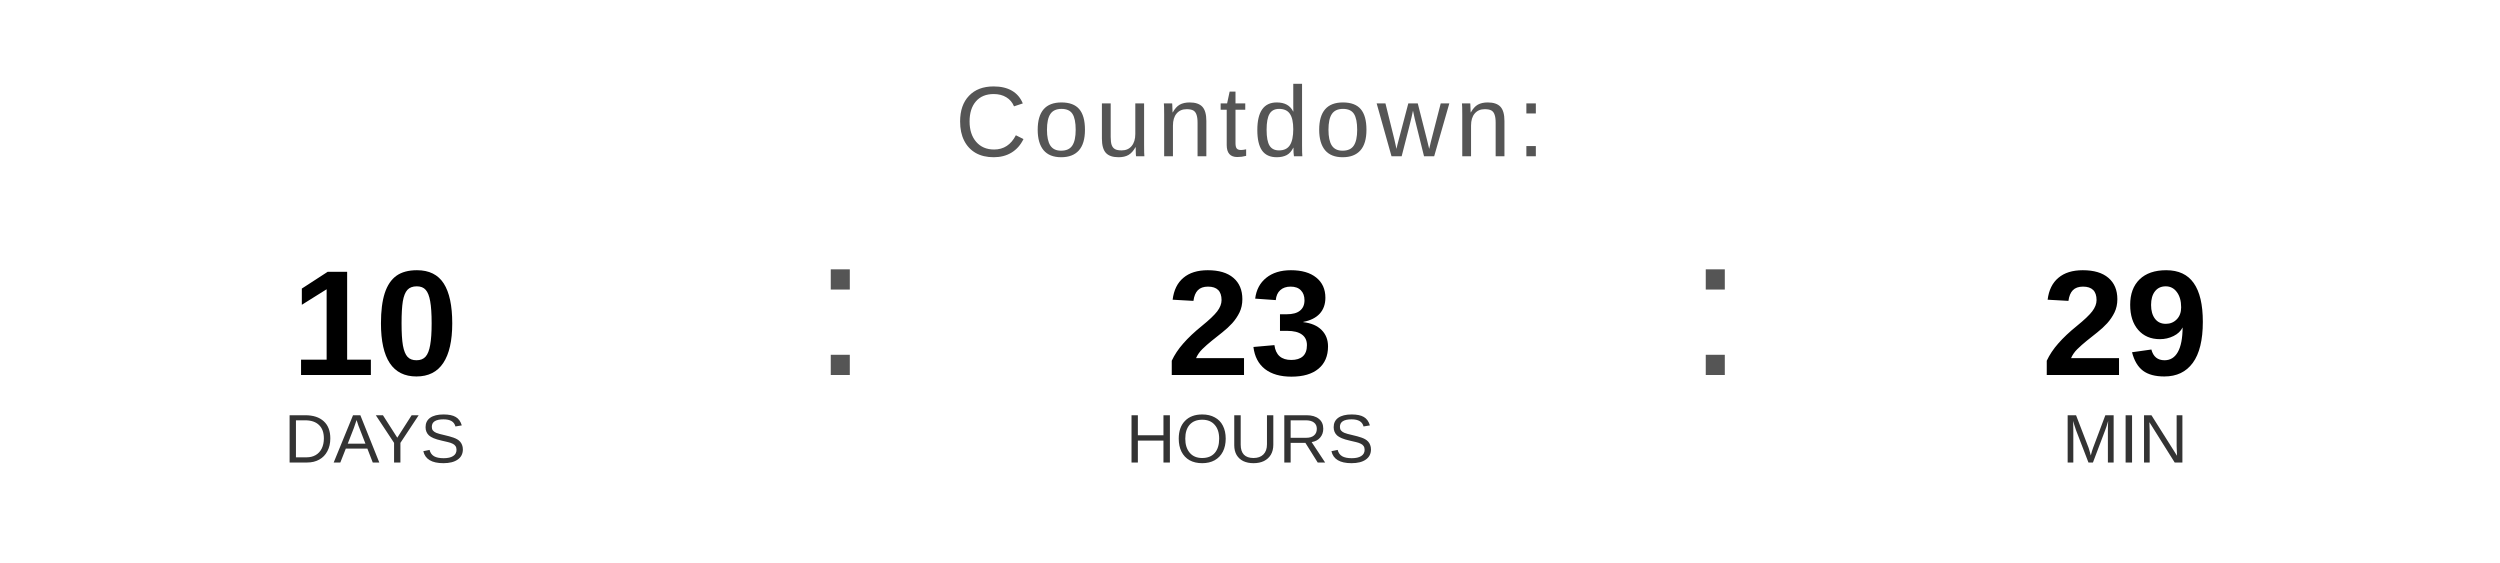
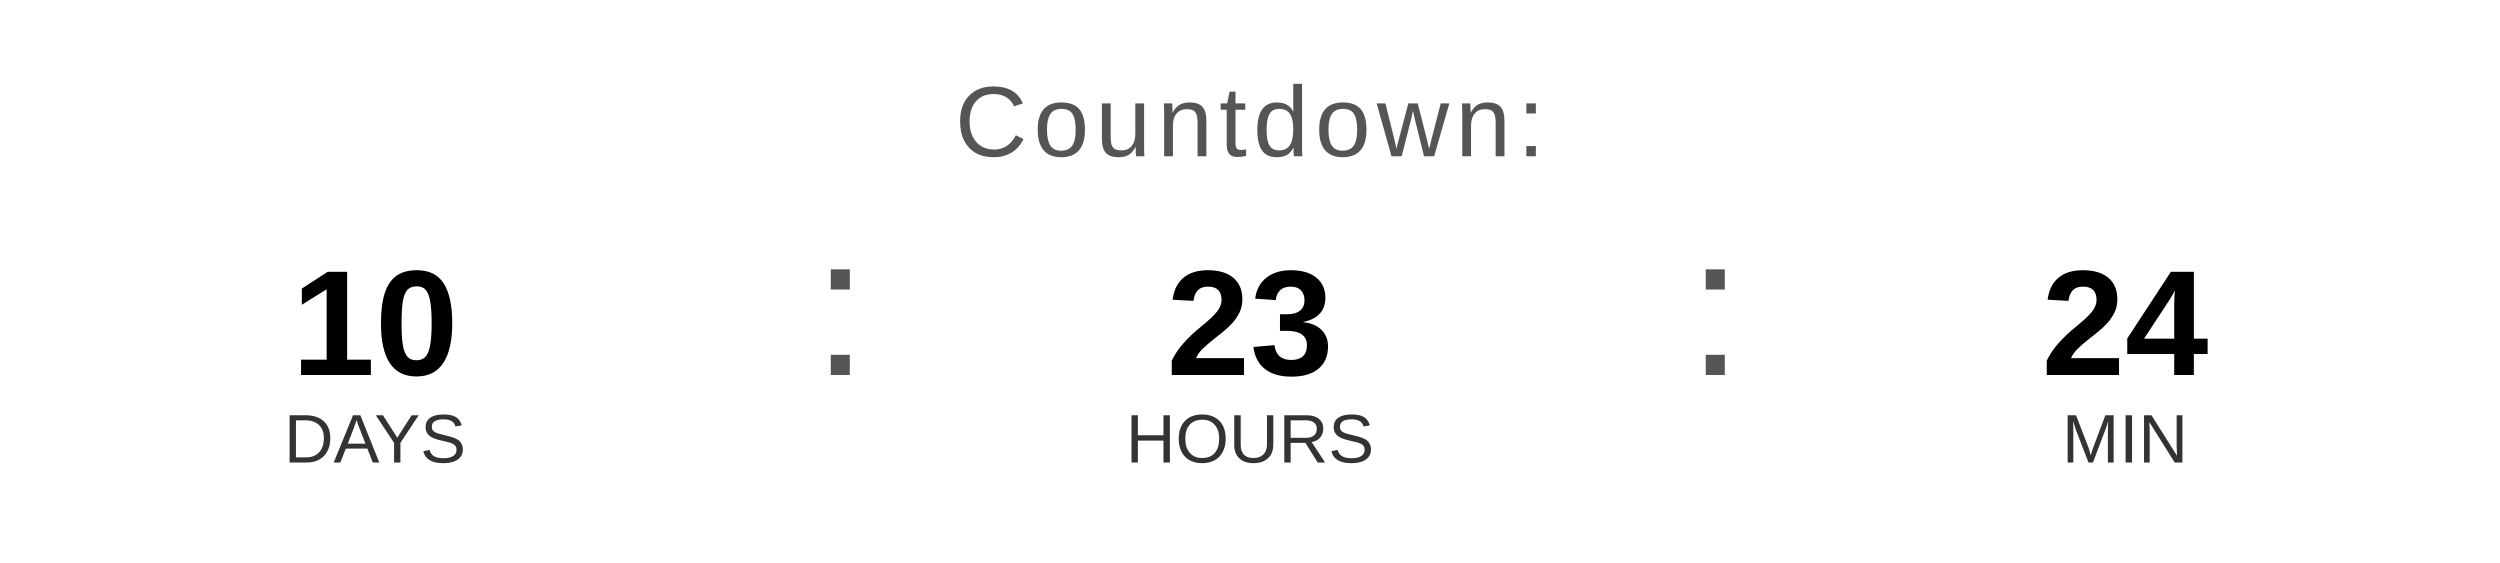
<svg xmlns="http://www.w3.org/2000/svg" width="400" height="90" viewBox="0 0 400 90">
  <text x="200" y="25" font-family="Arial, Helvetica, sans-serif" font-size="16" fill="#555555" text-anchor="middle" letter-spacing="1">
    Countdown:
  </text>
  <text x="60" y="60" font-family="Arial, Helvetica, sans-serif" font-size="24" font-weight="bold" fill="#000000" text-anchor="middle">10</text>
  <text x="60" y="74" font-family="Arial, Helvetica, sans-serif" font-size="11" fill="#333333" text-anchor="middle">DAYS</text>
  <text x="130" y="60" font-family="Arial, sans-serif" font-size="32" fill="#555555">:</text>
  <text x="200" y="60" font-family="Arial, Helvetica, sans-serif" font-size="24" font-weight="bold" fill="#000000" text-anchor="middle">23</text>
  <text x="200" y="74" font-family="Arial, Helvetica, sans-serif" font-size="11" fill="#333333" text-anchor="middle">HOURS</text>
  <text x="270" y="60" font-family="Arial, sans-serif" font-size="32" fill="#555555">:</text>
-   <text x="340" y="60" font-family="Arial, Helvetica, sans-serif" font-size="24" font-weight="bold" fill="#000000" text-anchor="middle">29</text>
+   <text x="340" y="60" font-family="Arial, Helvetica, sans-serif" font-size="24" font-weight="bold" fill="#000000" text-anchor="middle">24</text>
  <text x="340" y="74" font-family="Arial, Helvetica, sans-serif" font-size="11" fill="#333333" text-anchor="middle">MIN</text>
</svg>
